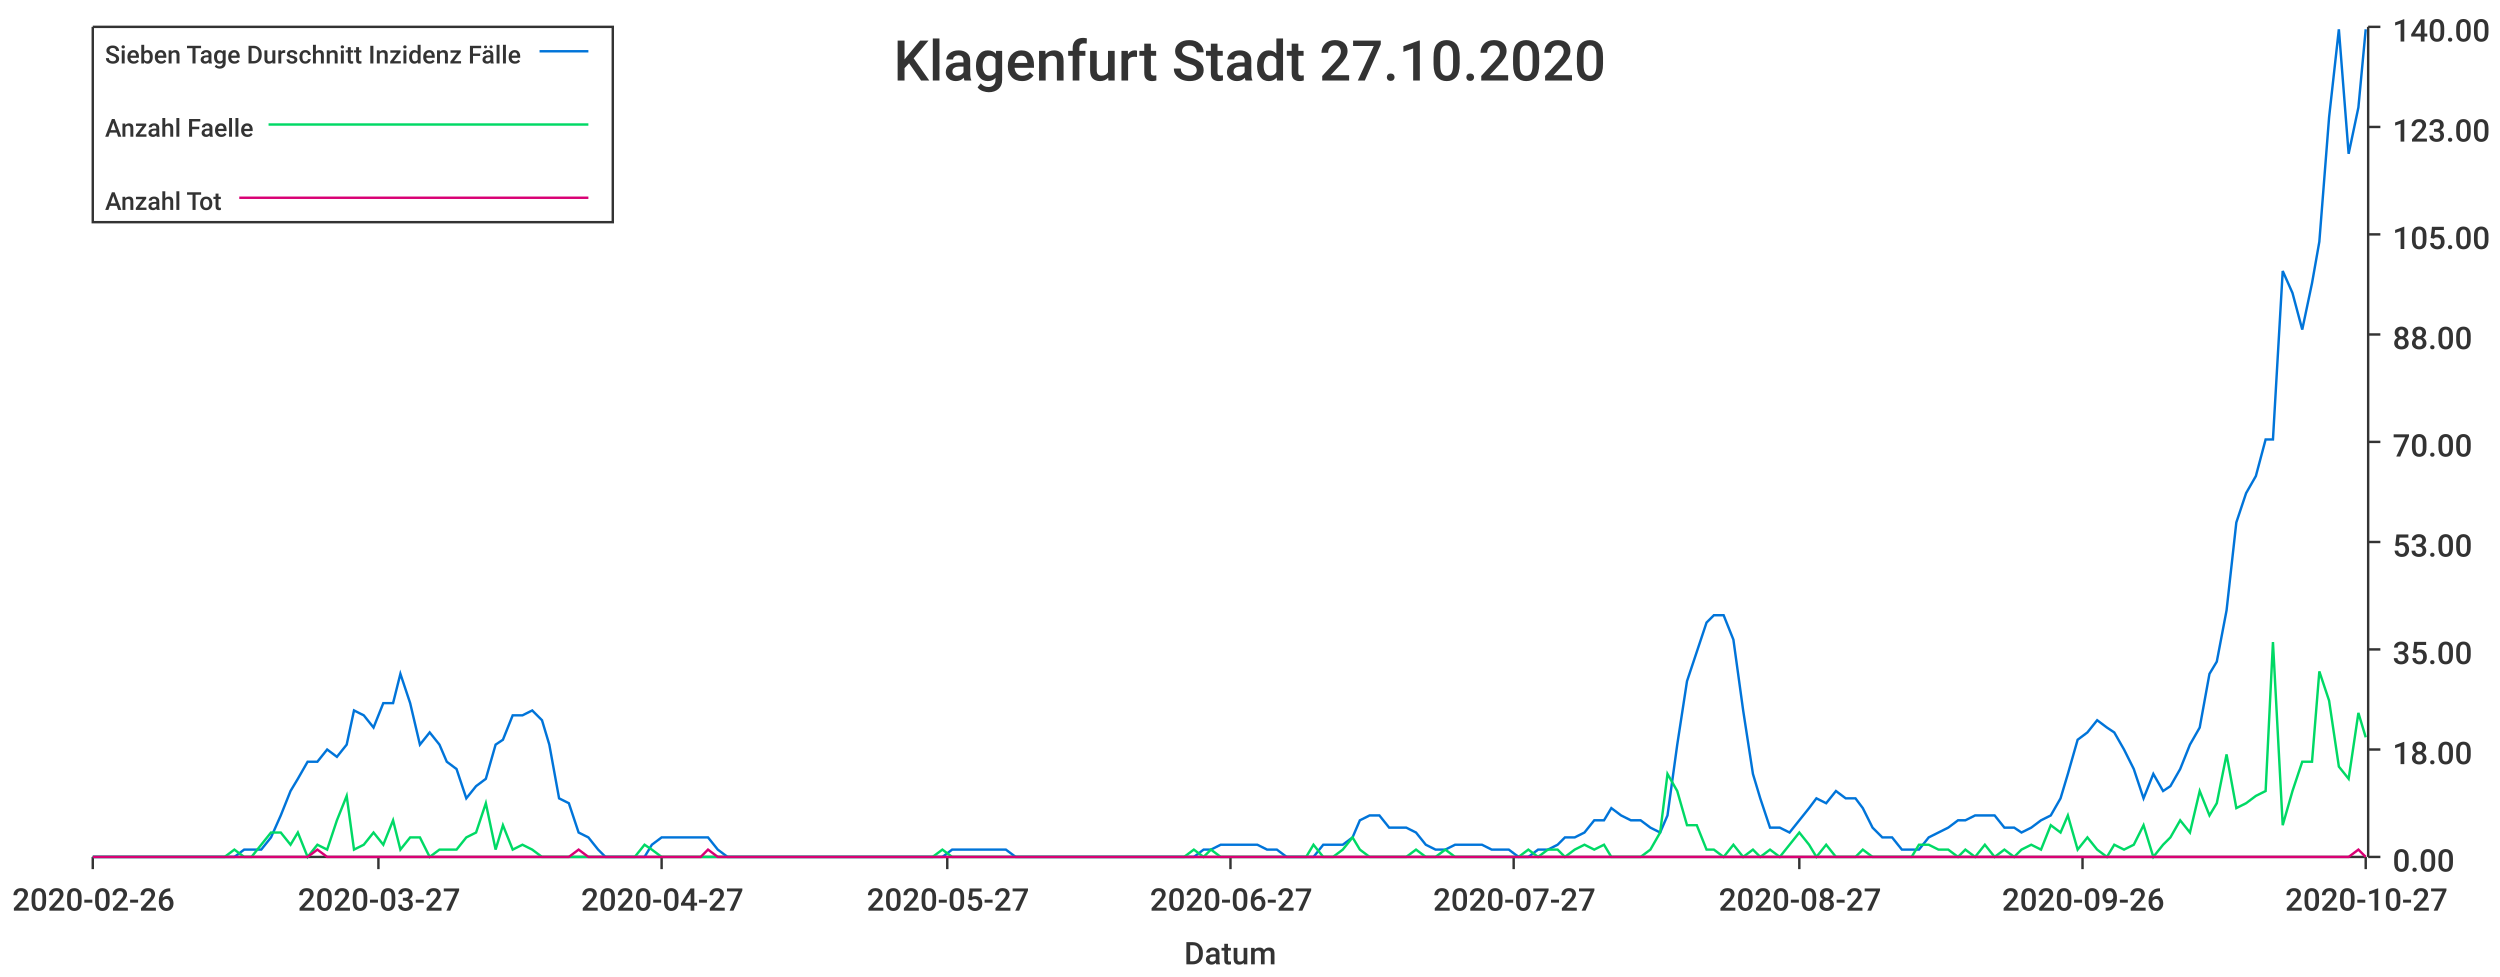
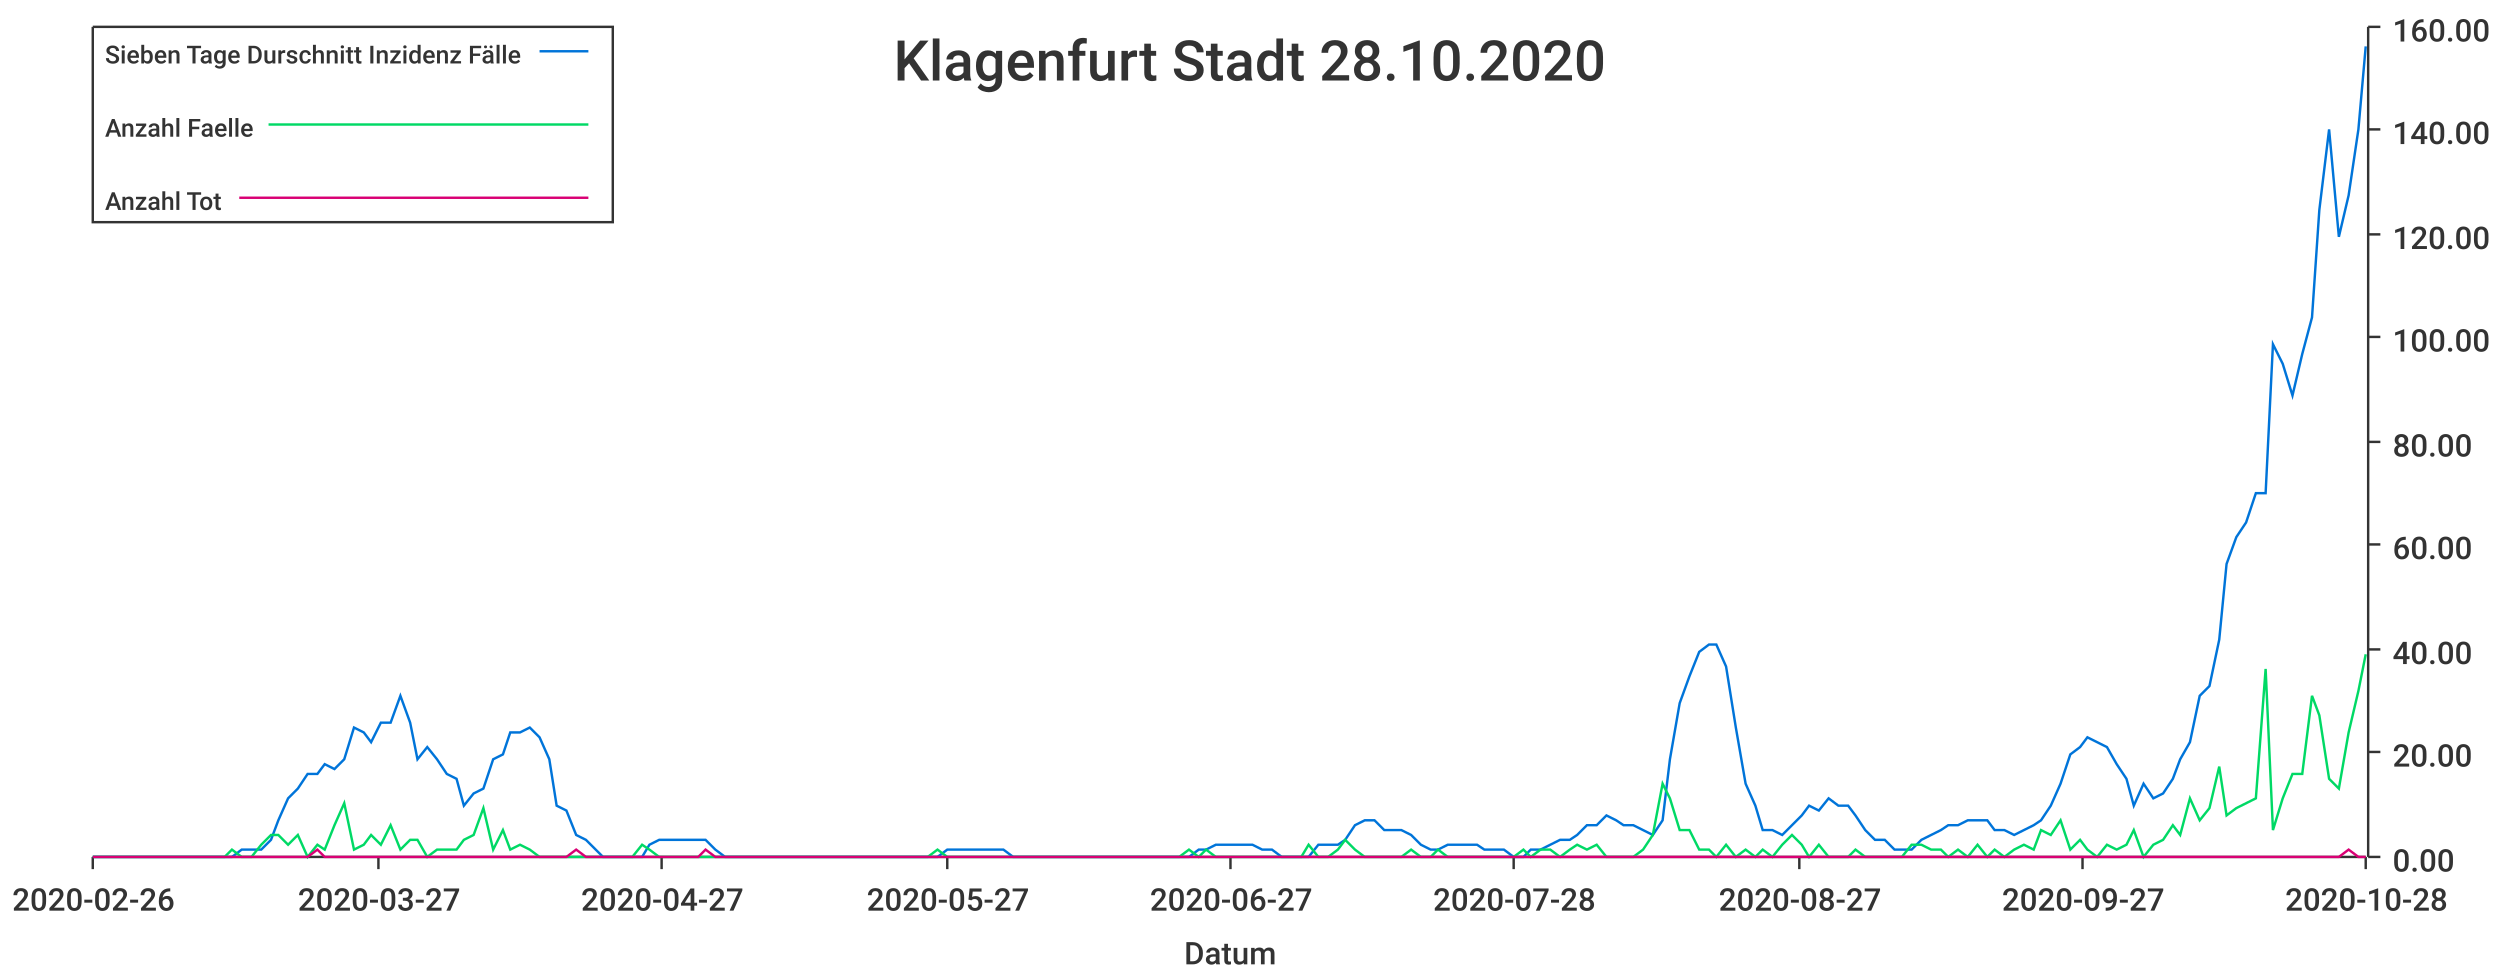
<svg xmlns="http://www.w3.org/2000/svg" width="1024" height="400">\n<path d="M 0 0 L 1024 0 L 1024 400 L 0 400 L 0 0" style="stroke-width:0;stroke:rgba(255,255,255,1.0);fill:rgba(255,255,255,1.0)" />
  <path d="M 38 11 L 969 11 L 969 351 L 38 351 L 38 11" style="stroke-width:0;stroke:rgba(255,255,255,1.0);fill:rgba(255,255,255,1.0)" />
  <path d="M 38 351 L 969 351" style="stroke-width:1;stroke:rgba(51,51,51,1.0);fill:none" />
  <path d="M 38 351 L 38 356" style="stroke-width:1;stroke:rgba(51,51,51,1.0);fill:none" />
  <text x="5" y="373" style="stroke-width:0;stroke:none;fill:rgba(51,51,51,1.0);font-size:12.8px;font-family:'Roboto Medium',sans-serif">2020-02-26</text>
  <path d="M 155 351 L 155 356" style="stroke-width:1;stroke:rgba(51,51,51,1.0);fill:none" />
  <text x="122" y="373" style="stroke-width:0;stroke:none;fill:rgba(51,51,51,1.0);font-size:12.8px;font-family:'Roboto Medium',sans-serif">2020-03-27</text>
  <path d="M 271 351 L 271 356" style="stroke-width:1;stroke:rgba(51,51,51,1.0);fill:none" />
  <text x="238" y="373" style="stroke-width:0;stroke:none;fill:rgba(51,51,51,1.0);font-size:12.8px;font-family:'Roboto Medium',sans-serif">2020-04-27</text>
  <path d="M 388 351 L 388 356" style="stroke-width:1;stroke:rgba(51,51,51,1.0);fill:none" />
  <text x="355" y="373" style="stroke-width:0;stroke:none;fill:rgba(51,51,51,1.0);font-size:12.8px;font-family:'Roboto Medium',sans-serif">2020-05-27</text>
  <path d="M 504 351 L 504 356" style="stroke-width:1;stroke:rgba(51,51,51,1.0);fill:none" />
  <text x="471" y="373" style="stroke-width:0;stroke:none;fill:rgba(51,51,51,1.0);font-size:12.8px;font-family:'Roboto Medium',sans-serif">2020-06-27</text>
  <path d="M 620 351 L 620 356" style="stroke-width:1;stroke:rgba(51,51,51,1.0);fill:none" />
-   <text x="587" y="373" style="stroke-width:0;stroke:none;fill:rgba(51,51,51,1.0);font-size:12.8px;font-family:'Roboto Medium',sans-serif">2020-07-27</text>
+   <text x="587" y="373" style="stroke-width:0;stroke:none;fill:rgba(51,51,51,1.0);font-size:12.8px;font-family:'Roboto Medium',sans-serif">2020-07-28</text>
  <path d="M 737 351 L 737 356" style="stroke-width:1;stroke:rgba(51,51,51,1.0);fill:none" />
  <text x="704" y="373" style="stroke-width:0;stroke:none;fill:rgba(51,51,51,1.0);font-size:12.8px;font-family:'Roboto Medium',sans-serif">2020-08-27</text>
  <path d="M 853 351 L 853 356" style="stroke-width:1;stroke:rgba(51,51,51,1.0);fill:none" />
-   <text x="820" y="373" style="stroke-width:0;stroke:none;fill:rgba(51,51,51,1.0);font-size:12.8px;font-family:'Roboto Medium',sans-serif">2020-09-26</text>
+   <text x="820" y="373" style="stroke-width:0;stroke:none;fill:rgba(51,51,51,1.0);font-size:12.8px;font-family:'Roboto Medium',sans-serif">2020-09-27</text>
  <path d="M 969 351 L 969 356" style="stroke-width:1;stroke:rgba(51,51,51,1.0);fill:none" />
-   <text x="936" y="373" style="stroke-width:0;stroke:none;fill:rgba(51,51,51,1.0);font-size:12.8px;font-family:'Roboto Medium',sans-serif">2020-10-27</text>
+   <text x="936" y="373" style="stroke-width:0;stroke:none;fill:rgba(51,51,51,1.0);font-size:12.8px;font-family:'Roboto Medium',sans-serif">2020-10-28</text>
  <text x="485" y="395" style="stroke-width:0;stroke:none;fill:rgba(51,51,51,1.0);font-size:12.8px;font-family:'Roboto Medium',sans-serif">Datum</text>
  <path d="M 970 351 L 970 11" style="stroke-width:1;stroke:rgba(51,51,51,1.0);fill:none" />
  <path d="M 970 351 L 975 351" style="stroke-width:1;stroke:rgba(51,51,51,1.0);fill:none" />
  <text x="980" y="357" style="stroke-width:0;stroke:none;fill:rgba(51,51,51,1.0);font-size:12.8px;font-family:'Roboto Medium',sans-serif">0.00</text>
-   <path d="M 970 307 L 975 307" style="stroke-width:1;stroke:rgba(51,51,51,1.0);fill:none" />
-   <text x="980" y="313" style="stroke-width:0;stroke:none;fill:rgba(51,51,51,1.0);font-size:12.8px;font-family:'Roboto Medium',sans-serif">18.00</text>
+   <path d="M 970 308 L 975 308" style="stroke-width:1;stroke:rgba(51,51,51,1.0);fill:none" />
+   <text x="980" y="314" style="stroke-width:0;stroke:none;fill:rgba(51,51,51,1.0);font-size:12.8px;font-family:'Roboto Medium',sans-serif">20.00</text>
  <path d="M 970 266 L 975 266" style="stroke-width:1;stroke:rgba(51,51,51,1.0);fill:none" />
-   <text x="980" y="272" style="stroke-width:0;stroke:none;fill:rgba(51,51,51,1.0);font-size:12.8px;font-family:'Roboto Medium',sans-serif">35.00</text>
-   <path d="M 970 222 L 975 222" style="stroke-width:1;stroke:rgba(51,51,51,1.0);fill:none" />
-   <text x="980" y="228" style="stroke-width:0;stroke:none;fill:rgba(51,51,51,1.0);font-size:12.8px;font-family:'Roboto Medium',sans-serif">53.00</text>
+   <text x="980" y="272" style="stroke-width:0;stroke:none;fill:rgba(51,51,51,1.0);font-size:12.8px;font-family:'Roboto Medium',sans-serif">40.00</text>
+   <path d="M 970 223 L 975 223" style="stroke-width:1;stroke:rgba(51,51,51,1.0);fill:none" />
+   <text x="980" y="229" style="stroke-width:0;stroke:none;fill:rgba(51,51,51,1.0);font-size:12.8px;font-family:'Roboto Medium',sans-serif">60.00</text>
  <path d="M 970 181 L 975 181" style="stroke-width:1;stroke:rgba(51,51,51,1.0);fill:none" />
-   <text x="980" y="187" style="stroke-width:0;stroke:none;fill:rgba(51,51,51,1.0);font-size:12.8px;font-family:'Roboto Medium',sans-serif">70.00</text>
-   <path d="M 970 137 L 975 137" style="stroke-width:1;stroke:rgba(51,51,51,1.0);fill:none" />
-   <text x="980" y="143" style="stroke-width:0;stroke:none;fill:rgba(51,51,51,1.0);font-size:12.8px;font-family:'Roboto Medium',sans-serif">88.00</text>
+   <text x="980" y="187" style="stroke-width:0;stroke:none;fill:rgba(51,51,51,1.0);font-size:12.8px;font-family:'Roboto Medium',sans-serif">80.00</text>
+   <path d="M 970 138 L 975 138" style="stroke-width:1;stroke:rgba(51,51,51,1.0);fill:none" />
+   <text x="980" y="144" style="stroke-width:0;stroke:none;fill:rgba(51,51,51,1.0);font-size:12.8px;font-family:'Roboto Medium',sans-serif">100.00</text>
  <path d="M 970 96 L 975 96" style="stroke-width:1;stroke:rgba(51,51,51,1.0);fill:none" />
-   <text x="980" y="102" style="stroke-width:0;stroke:none;fill:rgba(51,51,51,1.0);font-size:12.8px;font-family:'Roboto Medium',sans-serif">105.00</text>
-   <path d="M 970 52 L 975 52" style="stroke-width:1;stroke:rgba(51,51,51,1.0);fill:none" />
-   <text x="980" y="58" style="stroke-width:0;stroke:none;fill:rgba(51,51,51,1.0);font-size:12.8px;font-family:'Roboto Medium',sans-serif">123.00</text>
+   <text x="980" y="102" style="stroke-width:0;stroke:none;fill:rgba(51,51,51,1.0);font-size:12.8px;font-family:'Roboto Medium',sans-serif">120.00</text>
+   <path d="M 970 53 L 975 53" style="stroke-width:1;stroke:rgba(51,51,51,1.0);fill:none" />
+   <text x="980" y="59" style="stroke-width:0;stroke:none;fill:rgba(51,51,51,1.0);font-size:12.8px;font-family:'Roboto Medium',sans-serif">140.00</text>
  <path d="M 970 11 L 975 11" style="stroke-width:1;stroke:rgba(51,51,51,1.0);fill:none" />
-   <text x="980" y="17" style="stroke-width:0;stroke:none;fill:rgba(51,51,51,1.0);font-size:12.8px;font-family:'Roboto Medium',sans-serif">140.00</text>
-   <path d="M 38 351 L 42 351 L 46 351 L 50 351 L 54 351 L 58 351 L 61 351 L 65 351 L 69 351 L 73 351 L 77 351 L 80 351 L 84 351 L 88 351 L 92 351 L 96 351 L 100 348 L 103 348 L 107 348 L 111 343 L 115 334 L 119 324 L 122 319 L 126 312 L 130 312 L 134 307 L 138 310 L 142 305 L 145 291 L 149 293 L 153 298 L 157 288 L 161 288 L 164 276 L 168 288 L 172 305 L 176 300 L 180 305 L 183 312 L 187 315 L 191 327 L 195 322 L 199 319 L 203 305 L 206 303 L 210 293 L 214 293 L 218 291 L 222 295 L 225 305 L 229 327 L 233 329 L 237 341 L 241 343 L 245 348 L 248 351 L 252 351 L 256 351 L 260 351 L 264 351 L 267 346 L 271 343 L 275 343 L 279 343 L 283 343 L 287 343 L 290 343 L 294 348 L 298 351 L 302 351 L 306 351 L 309 351 L 313 351 L 317 351 L 321 351 L 325 351 L 328 351 L 332 351 L 336 351 L 340 351 L 344 351 L 348 351 L 351 351 L 355 351 L 359 351 L 363 351 L 367 351 L 370 351 L 374 351 L 378 351 L 382 351 L 386 351 L 390 348 L 393 348 L 397 348 L 401 348 L 405 348 L 409 348 L 412 348 L 416 351 L 420 351 L 424 351 L 428 351 L 432 351 L 435 351 L 439 351 L 443 351 L 447 351 L 451 351 L 454 351 L 458 351 L 462 351 L 466 351 L 470 351 L 473 351 L 477 351 L 481 351 L 485 351 L 489 351 L 493 348 L 496 348 L 500 346 L 504 346 L 508 346 L 512 346 L 515 346 L 519 348 L 523 348 L 527 351 L 531 351 L 535 351 L 538 351 L 542 346 L 546 346 L 550 346 L 554 343 L 557 336 L 561 334 L 565 334 L 569 339 L 573 339 L 576 339 L 580 341 L 584 346 L 588 348 L 592 348 L 596 346 L 599 346 L 603 346 L 607 346 L 611 348 L 615 348 L 618 348 L 622 351 L 626 351 L 630 348 L 634 348 L 638 346 L 641 343 L 645 343 L 649 341 L 653 336 L 657 336 L 660 331 L 664 334 L 668 336 L 672 336 L 676 339 L 680 341 L 683 334 L 687 305 L 691 279 L 695 267 L 699 255 L 702 252 L 706 252 L 710 262 L 714 291 L 718 317 L 721 327 L 725 339 L 729 339 L 733 341 L 737 336 L 741 331 L 744 327 L 748 329 L 752 324 L 756 327 L 760 327 L 763 331 L 767 339 L 771 343 L 775 343 L 779 348 L 783 348 L 786 348 L 790 343 L 794 341 L 798 339 L 802 336 L 805 336 L 809 334 L 813 334 L 817 334 L 821 339 L 825 339 L 828 341 L 832 339 L 836 336 L 840 334 L 844 327 L 847 317 L 851 303 L 855 300 L 859 295 L 863 298 L 866 300 L 870 307 L 874 315 L 878 327 L 882 317 L 886 324 L 889 322 L 893 315 L 897 305 L 901 298 L 905 276 L 908 271 L 912 250 L 916 214 L 920 202 L 924 195 L 928 180 L 931 180 L 935 111 L 939 120 L 943 135 L 947 116 L 950 99 L 954 48 L 958 12 L 962 63 L 966 44 L 969 12" style="stroke-width:1;stroke:rgba(0,116,217,1.0);fill:none" />
-   <path d="M 38 351 L 42 351 L 46 351 L 50 351 L 54 351 L 58 351 L 61 351 L 65 351 L 69 351 L 73 351 L 77 351 L 80 351 L 84 351 L 88 351 L 92 351 L 96 348 L 100 351 L 103 351 L 107 346 L 111 341 L 115 341 L 119 346 L 122 341 L 126 351 L 130 346 L 134 348 L 138 336 L 142 326 L 145 348 L 149 346 L 153 341 L 157 346 L 161 336 L 164 348 L 168 343 L 172 343 L 176 351 L 180 348 L 183 348 L 187 348 L 191 343 L 195 341 L 199 329 L 203 348 L 206 338 L 210 348 L 214 346 L 218 348 L 222 351 L 225 351 L 229 351 L 233 351 L 237 351 L 241 351 L 245 351 L 248 351 L 252 351 L 256 351 L 260 351 L 264 346 L 267 348 L 271 351 L 275 351 L 279 351 L 283 351 L 287 351 L 290 351 L 294 351 L 298 351 L 302 351 L 306 351 L 309 351 L 313 351 L 317 351 L 321 351 L 325 351 L 328 351 L 332 351 L 336 351 L 340 351 L 344 351 L 348 351 L 351 351 L 355 351 L 359 351 L 363 351 L 367 351 L 370 351 L 374 351 L 378 351 L 382 351 L 386 348 L 390 351 L 393 351 L 397 351 L 401 351 L 405 351 L 409 351 L 412 351 L 416 351 L 420 351 L 424 351 L 428 351 L 432 351 L 435 351 L 439 351 L 443 351 L 447 351 L 451 351 L 454 351 L 458 351 L 462 351 L 466 351 L 470 351 L 473 351 L 477 351 L 481 351 L 485 351 L 489 348 L 493 351 L 496 348 L 500 351 L 504 351 L 508 351 L 512 351 L 515 351 L 519 351 L 523 351 L 527 351 L 531 351 L 535 351 L 538 346 L 542 351 L 546 351 L 550 348 L 554 343 L 557 348 L 561 351 L 565 351 L 569 351 L 573 351 L 576 351 L 580 348 L 584 351 L 588 351 L 592 348 L 596 351 L 599 351 L 603 351 L 607 351 L 611 351 L 615 351 L 618 351 L 622 351 L 626 348 L 630 351 L 634 348 L 638 348 L 641 351 L 645 348 L 649 346 L 653 348 L 657 346 L 660 351 L 664 351 L 668 351 L 672 351 L 676 348 L 680 341 L 683 317 L 687 324 L 691 338 L 695 338 L 699 348 L 702 348 L 706 351 L 710 346 L 714 351 L 718 348 L 721 351 L 725 348 L 729 351 L 733 346 L 737 341 L 741 346 L 744 351 L 748 346 L 752 351 L 756 351 L 760 351 L 763 348 L 767 351 L 771 351 L 775 351 L 779 351 L 783 351 L 786 346 L 790 346 L 794 348 L 798 348 L 802 351 L 805 348 L 809 351 L 813 346 L 817 351 L 821 348 L 825 351 L 828 348 L 832 346 L 836 348 L 840 338 L 844 341 L 847 334 L 851 348 L 855 343 L 859 348 L 863 351 L 866 346 L 870 348 L 874 346 L 878 338 L 882 351 L 886 346 L 889 343 L 893 336 L 897 341 L 901 324 L 905 334 L 908 329 L 912 309 L 916 331 L 920 329 L 924 326 L 928 324 L 931 263 L 935 338 L 939 324 L 943 312 L 947 312 L 950 275 L 954 287 L 958 314 L 962 319 L 966 292 L 969 302" style="stroke-width:1;stroke:rgba(0,217,101,1.0);fill:none" />
-   <path d="M 38 351 L 42 351 L 46 351 L 50 351 L 54 351 L 58 351 L 61 351 L 65 351 L 69 351 L 73 351 L 77 351 L 80 351 L 84 351 L 88 351 L 92 351 L 96 351 L 100 351 L 103 351 L 107 351 L 111 351 L 115 351 L 119 351 L 122 351 L 126 351 L 130 348 L 134 351 L 138 351 L 142 351 L 145 351 L 149 351 L 153 351 L 157 351 L 161 351 L 164 351 L 168 351 L 172 351 L 176 351 L 180 351 L 183 351 L 187 351 L 191 351 L 195 351 L 199 351 L 203 351 L 206 351 L 210 351 L 214 351 L 218 351 L 222 351 L 225 351 L 229 351 L 233 351 L 237 348 L 241 351 L 245 351 L 248 351 L 252 351 L 256 351 L 260 351 L 264 351 L 267 351 L 271 351 L 275 351 L 279 351 L 283 351 L 287 351 L 290 348 L 294 351 L 298 351 L 302 351 L 306 351 L 309 351 L 313 351 L 317 351 L 321 351 L 325 351 L 328 351 L 332 351 L 336 351 L 340 351 L 344 351 L 348 351 L 351 351 L 355 351 L 359 351 L 363 351 L 367 351 L 370 351 L 374 351 L 378 351 L 382 351 L 386 351 L 390 351 L 393 351 L 397 351 L 401 351 L 405 351 L 409 351 L 412 351 L 416 351 L 420 351 L 424 351 L 428 351 L 432 351 L 435 351 L 439 351 L 443 351 L 447 351 L 451 351 L 454 351 L 458 351 L 462 351 L 466 351 L 470 351 L 473 351 L 477 351 L 481 351 L 485 351 L 489 351 L 493 351 L 496 351 L 500 351 L 504 351 L 508 351 L 512 351 L 515 351 L 519 351 L 523 351 L 527 351 L 531 351 L 535 351 L 538 351 L 542 351 L 546 351 L 550 351 L 554 351 L 557 351 L 561 351 L 565 351 L 569 351 L 573 351 L 576 351 L 580 351 L 584 351 L 588 351 L 592 351 L 596 351 L 599 351 L 603 351 L 607 351 L 611 351 L 615 351 L 618 351 L 622 351 L 626 351 L 630 351 L 634 351 L 638 351 L 641 351 L 645 351 L 649 351 L 653 351 L 657 351 L 660 351 L 664 351 L 668 351 L 672 351 L 676 351 L 680 351 L 683 351 L 687 351 L 691 351 L 695 351 L 699 351 L 702 351 L 706 351 L 710 351 L 714 351 L 718 351 L 721 351 L 725 351 L 729 351 L 733 351 L 737 351 L 741 351 L 744 351 L 748 351 L 752 351 L 756 351 L 760 351 L 763 351 L 767 351 L 771 351 L 775 351 L 779 351 L 783 351 L 786 351 L 790 351 L 794 351 L 798 351 L 802 351 L 805 351 L 809 351 L 813 351 L 817 351 L 821 351 L 825 351 L 828 351 L 832 351 L 836 351 L 840 351 L 844 351 L 847 351 L 851 351 L 855 351 L 859 351 L 863 351 L 866 351 L 870 351 L 874 351 L 878 351 L 882 351 L 886 351 L 889 351 L 893 351 L 897 351 L 901 351 L 905 351 L 908 351 L 912 351 L 916 351 L 920 351 L 924 351 L 928 351 L 931 351 L 935 351 L 939 351 L 943 351 L 947 351 L 950 351 L 954 351 L 958 351 L 962 351 L 966 348 L 969 351" style="stroke-width:1;stroke:rgba(217,0,116,1.0);fill:none" />
-   <text x="366" y="33" style="stroke-width:0;stroke:none;fill:rgba(51,51,51,1.0);font-size:23.0px;font-family:'Roboto Medium',sans-serif">Klagenfurt Stadt 27.10.2020</text>
+   <text x="980" y="17" style="stroke-width:0;stroke:none;fill:rgba(51,51,51,1.0);font-size:12.8px;font-family:'Roboto Medium',sans-serif">160.00</text>
+   <path d="M 38 351 L 42 351 L 46 351 L 50 351 L 54 351 L 57 351 L 61 351 L 65 351 L 69 351 L 73 351 L 76 351 L 80 351 L 84 351 L 88 351 L 92 351 L 95 351 L 99 348 L 103 348 L 107 348 L 111 344 L 114 336 L 118 327 L 122 323 L 126 317 L 130 317 L 133 313 L 137 315 L 141 311 L 145 298 L 149 300 L 152 304 L 156 296 L 160 296 L 164 285 L 168 296 L 171 311 L 175 306 L 179 311 L 183 317 L 187 319 L 190 330 L 194 325 L 198 323 L 202 311 L 206 309 L 209 300 L 213 300 L 217 298 L 221 302 L 225 311 L 228 330 L 232 332 L 236 342 L 240 344 L 244 348 L 247 351 L 251 351 L 255 351 L 259 351 L 263 351 L 266 346 L 270 344 L 274 344 L 278 344 L 282 344 L 286 344 L 289 344 L 293 348 L 297 351 L 301 351 L 304 351 L 308 351 L 312 351 L 316 351 L 320 351 L 323 351 L 327 351 L 331 351 L 335 351 L 339 351 L 342 351 L 346 351 L 350 351 L 354 351 L 358 351 L 361 351 L 365 351 L 369 351 L 373 351 L 377 351 L 380 351 L 384 351 L 388 348 L 392 348 L 396 348 L 399 348 L 403 348 L 407 348 L 411 348 L 415 351 L 418 351 L 422 351 L 426 351 L 430 351 L 434 351 L 437 351 L 441 351 L 445 351 L 449 351 L 453 351 L 456 351 L 460 351 L 464 351 L 468 351 L 472 351 L 475 351 L 479 351 L 483 351 L 487 351 L 491 348 L 494 348 L 498 346 L 502 346 L 506 346 L 510 346 L 513 346 L 517 348 L 521 348 L 525 351 L 529 351 L 533 351 L 536 351 L 540 346 L 544 346 L 548 346 L 551 344 L 555 338 L 559 336 L 563 336 L 567 340 L 570 340 L 574 340 L 578 342 L 582 346 L 586 348 L 589 348 L 593 346 L 597 346 L 601 346 L 605 346 L 608 348 L 612 348 L 616 348 L 620 351 L 624 351 L 627 348 L 631 348 L 635 346 L 639 344 L 643 344 L 646 342 L 650 338 L 654 338 L 658 334 L 662 336 L 665 338 L 669 338 L 673 340 L 677 342 L 681 336 L 684 311 L 688 288 L 692 277 L 696 267 L 700 264 L 703 264 L 707 273 L 711 298 L 715 321 L 719 330 L 722 340 L 726 340 L 730 342 L 734 338 L 738 334 L 741 330 L 745 332 L 749 327 L 753 330 L 757 330 L 760 334 L 764 340 L 768 344 L 772 344 L 776 348 L 779 348 L 783 348 L 787 344 L 791 342 L 795 340 L 798 338 L 802 338 L 806 336 L 810 336 L 814 336 L 817 340 L 821 340 L 825 342 L 829 340 L 833 338 L 836 336 L 840 330 L 844 321 L 848 309 L 852 306 L 855 302 L 859 304 L 863 306 L 867 313 L 871 319 L 874 330 L 878 321 L 882 327 L 886 325 L 890 319 L 893 311 L 897 304 L 901 285 L 905 281 L 909 262 L 912 231 L 916 220 L 920 214 L 924 202 L 928 202 L 931 141 L 935 149 L 939 162 L 943 145 L 947 130 L 950 86 L 954 53 L 958 97 L 962 80 L 966 53 L 969 19" style="stroke-width:1;stroke:rgba(0,116,217,1.0);fill:none" />
+   <path d="M 38 351 L 42 351 L 46 351 L 50 351 L 54 351 L 57 351 L 61 351 L 65 351 L 69 351 L 73 351 L 76 351 L 80 351 L 84 351 L 88 351 L 92 351 L 95 348 L 99 351 L 103 351 L 107 346 L 111 342 L 114 342 L 118 346 L 122 342 L 126 351 L 130 346 L 133 348 L 137 338 L 141 329 L 145 348 L 149 346 L 152 342 L 156 346 L 160 338 L 164 348 L 168 344 L 171 344 L 175 351 L 179 348 L 183 348 L 187 348 L 190 344 L 194 342 L 198 331 L 202 348 L 206 340 L 209 348 L 213 346 L 217 348 L 221 351 L 225 351 L 228 351 L 232 351 L 236 351 L 240 351 L 244 351 L 247 351 L 251 351 L 255 351 L 259 351 L 263 346 L 266 348 L 270 351 L 274 351 L 278 351 L 282 351 L 286 351 L 289 351 L 293 351 L 297 351 L 301 351 L 304 351 L 308 351 L 312 351 L 316 351 L 320 351 L 323 351 L 327 351 L 331 351 L 335 351 L 339 351 L 342 351 L 346 351 L 350 351 L 354 351 L 358 351 L 361 351 L 365 351 L 369 351 L 373 351 L 377 351 L 380 351 L 384 348 L 388 351 L 392 351 L 396 351 L 399 351 L 403 351 L 407 351 L 411 351 L 415 351 L 418 351 L 422 351 L 426 351 L 430 351 L 434 351 L 437 351 L 441 351 L 445 351 L 449 351 L 453 351 L 456 351 L 460 351 L 464 351 L 468 351 L 472 351 L 475 351 L 479 351 L 483 351 L 487 348 L 491 351 L 494 348 L 498 351 L 502 351 L 506 351 L 510 351 L 513 351 L 517 351 L 521 351 L 525 351 L 529 351 L 533 351 L 536 346 L 540 351 L 544 351 L 548 348 L 551 344 L 555 348 L 559 351 L 563 351 L 567 351 L 570 351 L 574 351 L 578 348 L 582 351 L 586 351 L 589 348 L 593 351 L 597 351 L 601 351 L 605 351 L 608 351 L 612 351 L 616 351 L 620 351 L 624 348 L 627 351 L 631 348 L 635 348 L 639 351 L 643 348 L 646 346 L 650 348 L 654 346 L 658 351 L 662 351 L 665 351 L 669 351 L 673 348 L 677 342 L 681 321 L 684 327 L 688 340 L 692 340 L 696 348 L 700 348 L 703 351 L 707 346 L 711 351 L 715 348 L 719 351 L 722 348 L 726 351 L 730 346 L 734 342 L 738 346 L 741 351 L 745 346 L 749 351 L 753 351 L 757 351 L 760 348 L 764 351 L 768 351 L 772 351 L 776 351 L 779 351 L 783 346 L 787 346 L 791 348 L 795 348 L 798 351 L 802 348 L 806 351 L 810 346 L 814 351 L 817 348 L 821 351 L 825 348 L 829 346 L 833 348 L 836 340 L 840 342 L 844 336 L 848 348 L 852 344 L 855 348 L 859 351 L 863 346 L 867 348 L 871 346 L 874 340 L 878 351 L 882 346 L 886 344 L 890 338 L 893 342 L 897 327 L 901 336 L 905 331 L 909 314 L 912 334 L 916 331 L 920 329 L 924 327 L 928 274 L 931 340 L 935 327 L 939 317 L 943 317 L 947 285 L 950 293 L 954 319 L 958 323 L 962 300 L 966 283 L 969 268" style="stroke-width:1;stroke:rgba(0,217,101,1.0);fill:none" />
+   <path d="M 38 351 L 42 351 L 46 351 L 50 351 L 54 351 L 57 351 L 61 351 L 65 351 L 69 351 L 73 351 L 76 351 L 80 351 L 84 351 L 88 351 L 92 351 L 95 351 L 99 351 L 103 351 L 107 351 L 111 351 L 114 351 L 118 351 L 122 351 L 126 351 L 130 348 L 133 351 L 137 351 L 141 351 L 145 351 L 149 351 L 152 351 L 156 351 L 160 351 L 164 351 L 168 351 L 171 351 L 175 351 L 179 351 L 183 351 L 187 351 L 190 351 L 194 351 L 198 351 L 202 351 L 206 351 L 209 351 L 213 351 L 217 351 L 221 351 L 225 351 L 228 351 L 232 351 L 236 348 L 240 351 L 244 351 L 247 351 L 251 351 L 255 351 L 259 351 L 263 351 L 266 351 L 270 351 L 274 351 L 278 351 L 282 351 L 286 351 L 289 348 L 293 351 L 297 351 L 301 351 L 304 351 L 308 351 L 312 351 L 316 351 L 320 351 L 323 351 L 327 351 L 331 351 L 335 351 L 339 351 L 342 351 L 346 351 L 350 351 L 354 351 L 358 351 L 361 351 L 365 351 L 369 351 L 373 351 L 377 351 L 380 351 L 384 351 L 388 351 L 392 351 L 396 351 L 399 351 L 403 351 L 407 351 L 411 351 L 415 351 L 418 351 L 422 351 L 426 351 L 430 351 L 434 351 L 437 351 L 441 351 L 445 351 L 449 351 L 453 351 L 456 351 L 460 351 L 464 351 L 468 351 L 472 351 L 475 351 L 479 351 L 483 351 L 487 351 L 491 351 L 494 351 L 498 351 L 502 351 L 506 351 L 510 351 L 513 351 L 517 351 L 521 351 L 525 351 L 529 351 L 533 351 L 536 351 L 540 351 L 544 351 L 548 351 L 551 351 L 555 351 L 559 351 L 563 351 L 567 351 L 570 351 L 574 351 L 578 351 L 582 351 L 586 351 L 589 351 L 593 351 L 597 351 L 601 351 L 605 351 L 608 351 L 612 351 L 616 351 L 620 351 L 624 351 L 627 351 L 631 351 L 635 351 L 639 351 L 643 351 L 646 351 L 650 351 L 654 351 L 658 351 L 662 351 L 665 351 L 669 351 L 673 351 L 677 351 L 681 351 L 684 351 L 688 351 L 692 351 L 696 351 L 700 351 L 703 351 L 707 351 L 711 351 L 715 351 L 719 351 L 722 351 L 726 351 L 730 351 L 734 351 L 738 351 L 741 351 L 745 351 L 749 351 L 753 351 L 757 351 L 760 351 L 764 351 L 768 351 L 772 351 L 776 351 L 779 351 L 783 351 L 787 351 L 791 351 L 795 351 L 798 351 L 802 351 L 806 351 L 810 351 L 814 351 L 817 351 L 821 351 L 825 351 L 829 351 L 833 351 L 836 351 L 840 351 L 844 351 L 848 351 L 852 351 L 855 351 L 859 351 L 863 351 L 867 351 L 871 351 L 874 351 L 878 351 L 882 351 L 886 351 L 890 351 L 893 351 L 897 351 L 901 351 L 905 351 L 909 351 L 912 351 L 916 351 L 920 351 L 924 351 L 928 351 L 931 351 L 935 351 L 939 351 L 943 351 L 947 351 L 950 351 L 954 351 L 958 351 L 962 348 L 966 351 L 969 351" style="stroke-width:1;stroke:rgba(217,0,116,1.0);fill:none" />
+   <text x="366" y="33" style="stroke-width:0;stroke:none;fill:rgba(51,51,51,1.0);font-size:23.0px;font-family:'Roboto Medium',sans-serif">Klagenfurt Stadt 28.10.2020</text>
  <path d="M 38 11 L 251 11 L 251 91 L 38 91 L 38 11" style="stroke-width:1;stroke:rgba(51,51,51,1.0);fill:rgba(255,255,255,1.0)" />
  <text x="43" y="26" style="stroke-width:0;stroke:none;fill:rgba(51,51,51,1.0);font-size:10.2px;font-family:'Roboto Medium',sans-serif">Sieben Tage Durschnitt Inzidenz Fälle</text>
  <path d="M 221 21 L 241 21" style="stroke-width:1;stroke:rgba(0,116,217,1.0);fill:none" />
  <text x="43" y="56" style="stroke-width:0;stroke:none;fill:rgba(51,51,51,1.0);font-size:10.2px;font-family:'Roboto Medium',sans-serif">Anzahl Faelle</text>
  <path d="M 110 51 L 241 51" style="stroke-width:1;stroke:rgba(0,217,101,1.0);fill:none" />
  <text x="43" y="86" style="stroke-width:0;stroke:none;fill:rgba(51,51,51,1.0);font-size:10.2px;font-family:'Roboto Medium',sans-serif">Anzahl Tot</text>
  <path d="M 98 81 L 241 81" style="stroke-width:1;stroke:rgba(217,0,116,1.0);fill:none" />
</svg>
